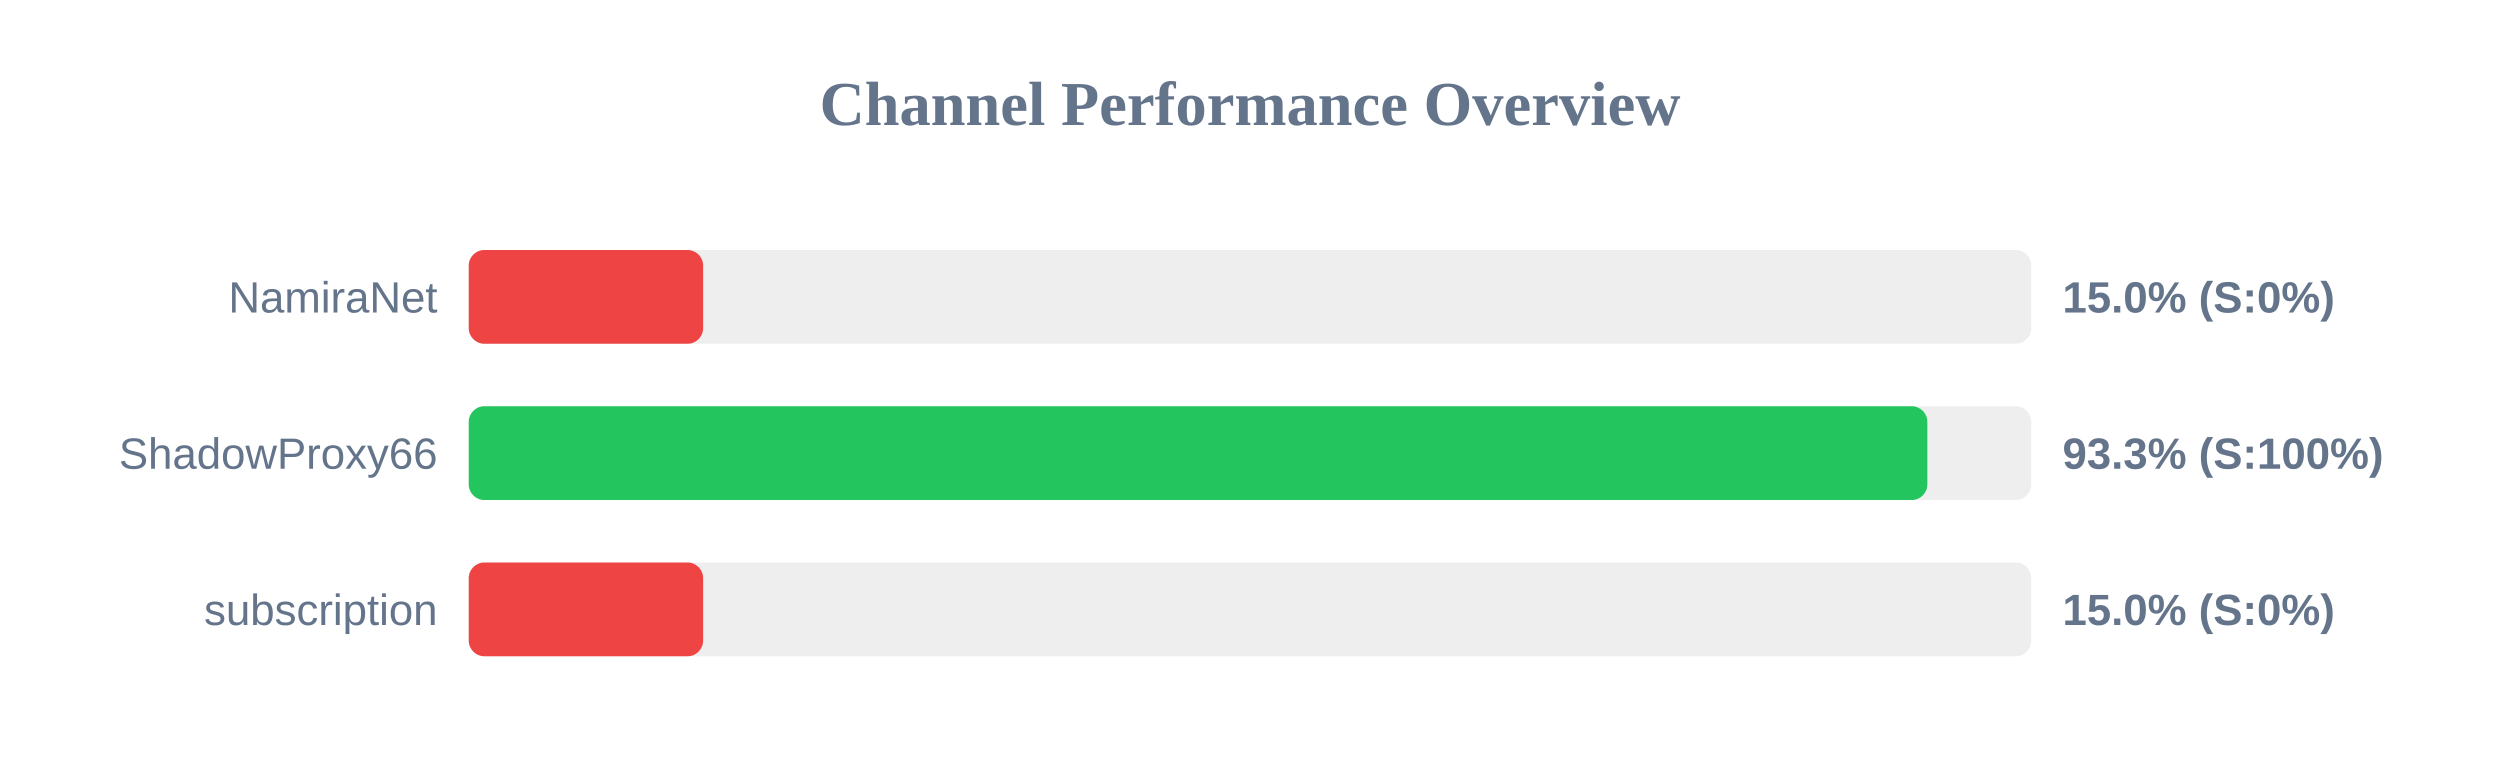
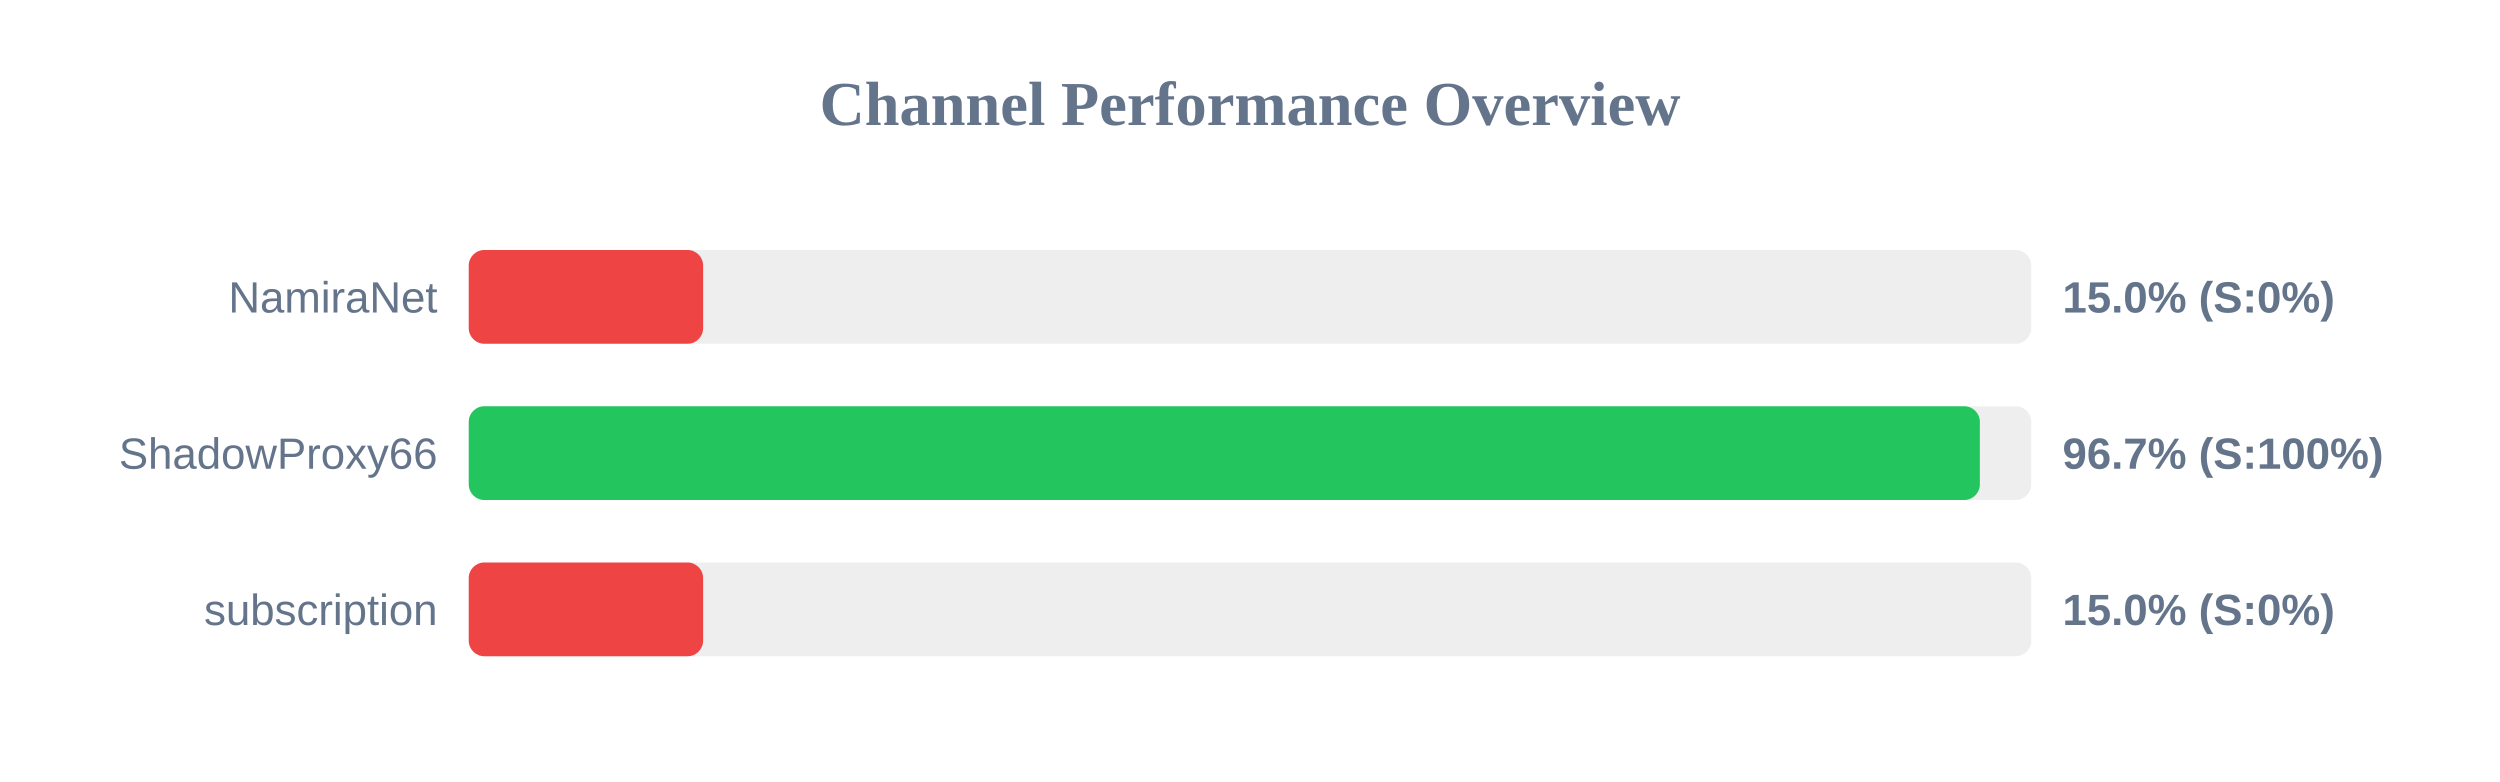
<svg xmlns="http://www.w3.org/2000/svg" width="800" height="250" version="1.1">
  <style>
        .row { font: 14px Arial; fill: #64748b; }
        .score { font: bold 14px Arial; fill: #64748b; }
    </style>
  <text x="400" y="40" text-anchor="middle" font-size="20px" font-weight="bold" fill="#64748b">Channel Performance Overview</text>
  <rect x="150" y="80" width="500" height="30" fill="#eee" rx="5" />
  <rect x="150" y="80" width="75.0" height="30" fill="#ef4444" rx="5" />
  <text x="140" y="100" text-anchor="end" class="row">NamiraNet</text>
  <text x="660" y="100" text-anchor="start" class="score">15.0% (S:0%)</text>
  <rect x="150" y="130" width="500" height="30" fill="#eee" rx="5" />
-   <rect x="150" y="130" width="466.75" height="30" fill="#22c55e" rx="5" />
+   <rect x="150" y="130" width="483.55" height="30" fill="#22c55e" rx="5" />
  <text x="140" y="150" text-anchor="end" class="row">ShadowProxy66</text>
-   <text x="660" y="150" text-anchor="start" class="score">93.3% (S:100%)</text>
+   <text x="660" y="150" text-anchor="start" class="score">96.7% (S:100%)</text>
  <rect x="150" y="180" width="500" height="30" fill="#eee" rx="5" />
  <rect x="150" y="180" width="75.0" height="30" fill="#ef4444" rx="5" />
  <text x="140" y="200" text-anchor="end" class="row">subscription</text>
  <text x="660" y="200" text-anchor="start" class="score">15.0% (S:0%)</text>
</svg>
